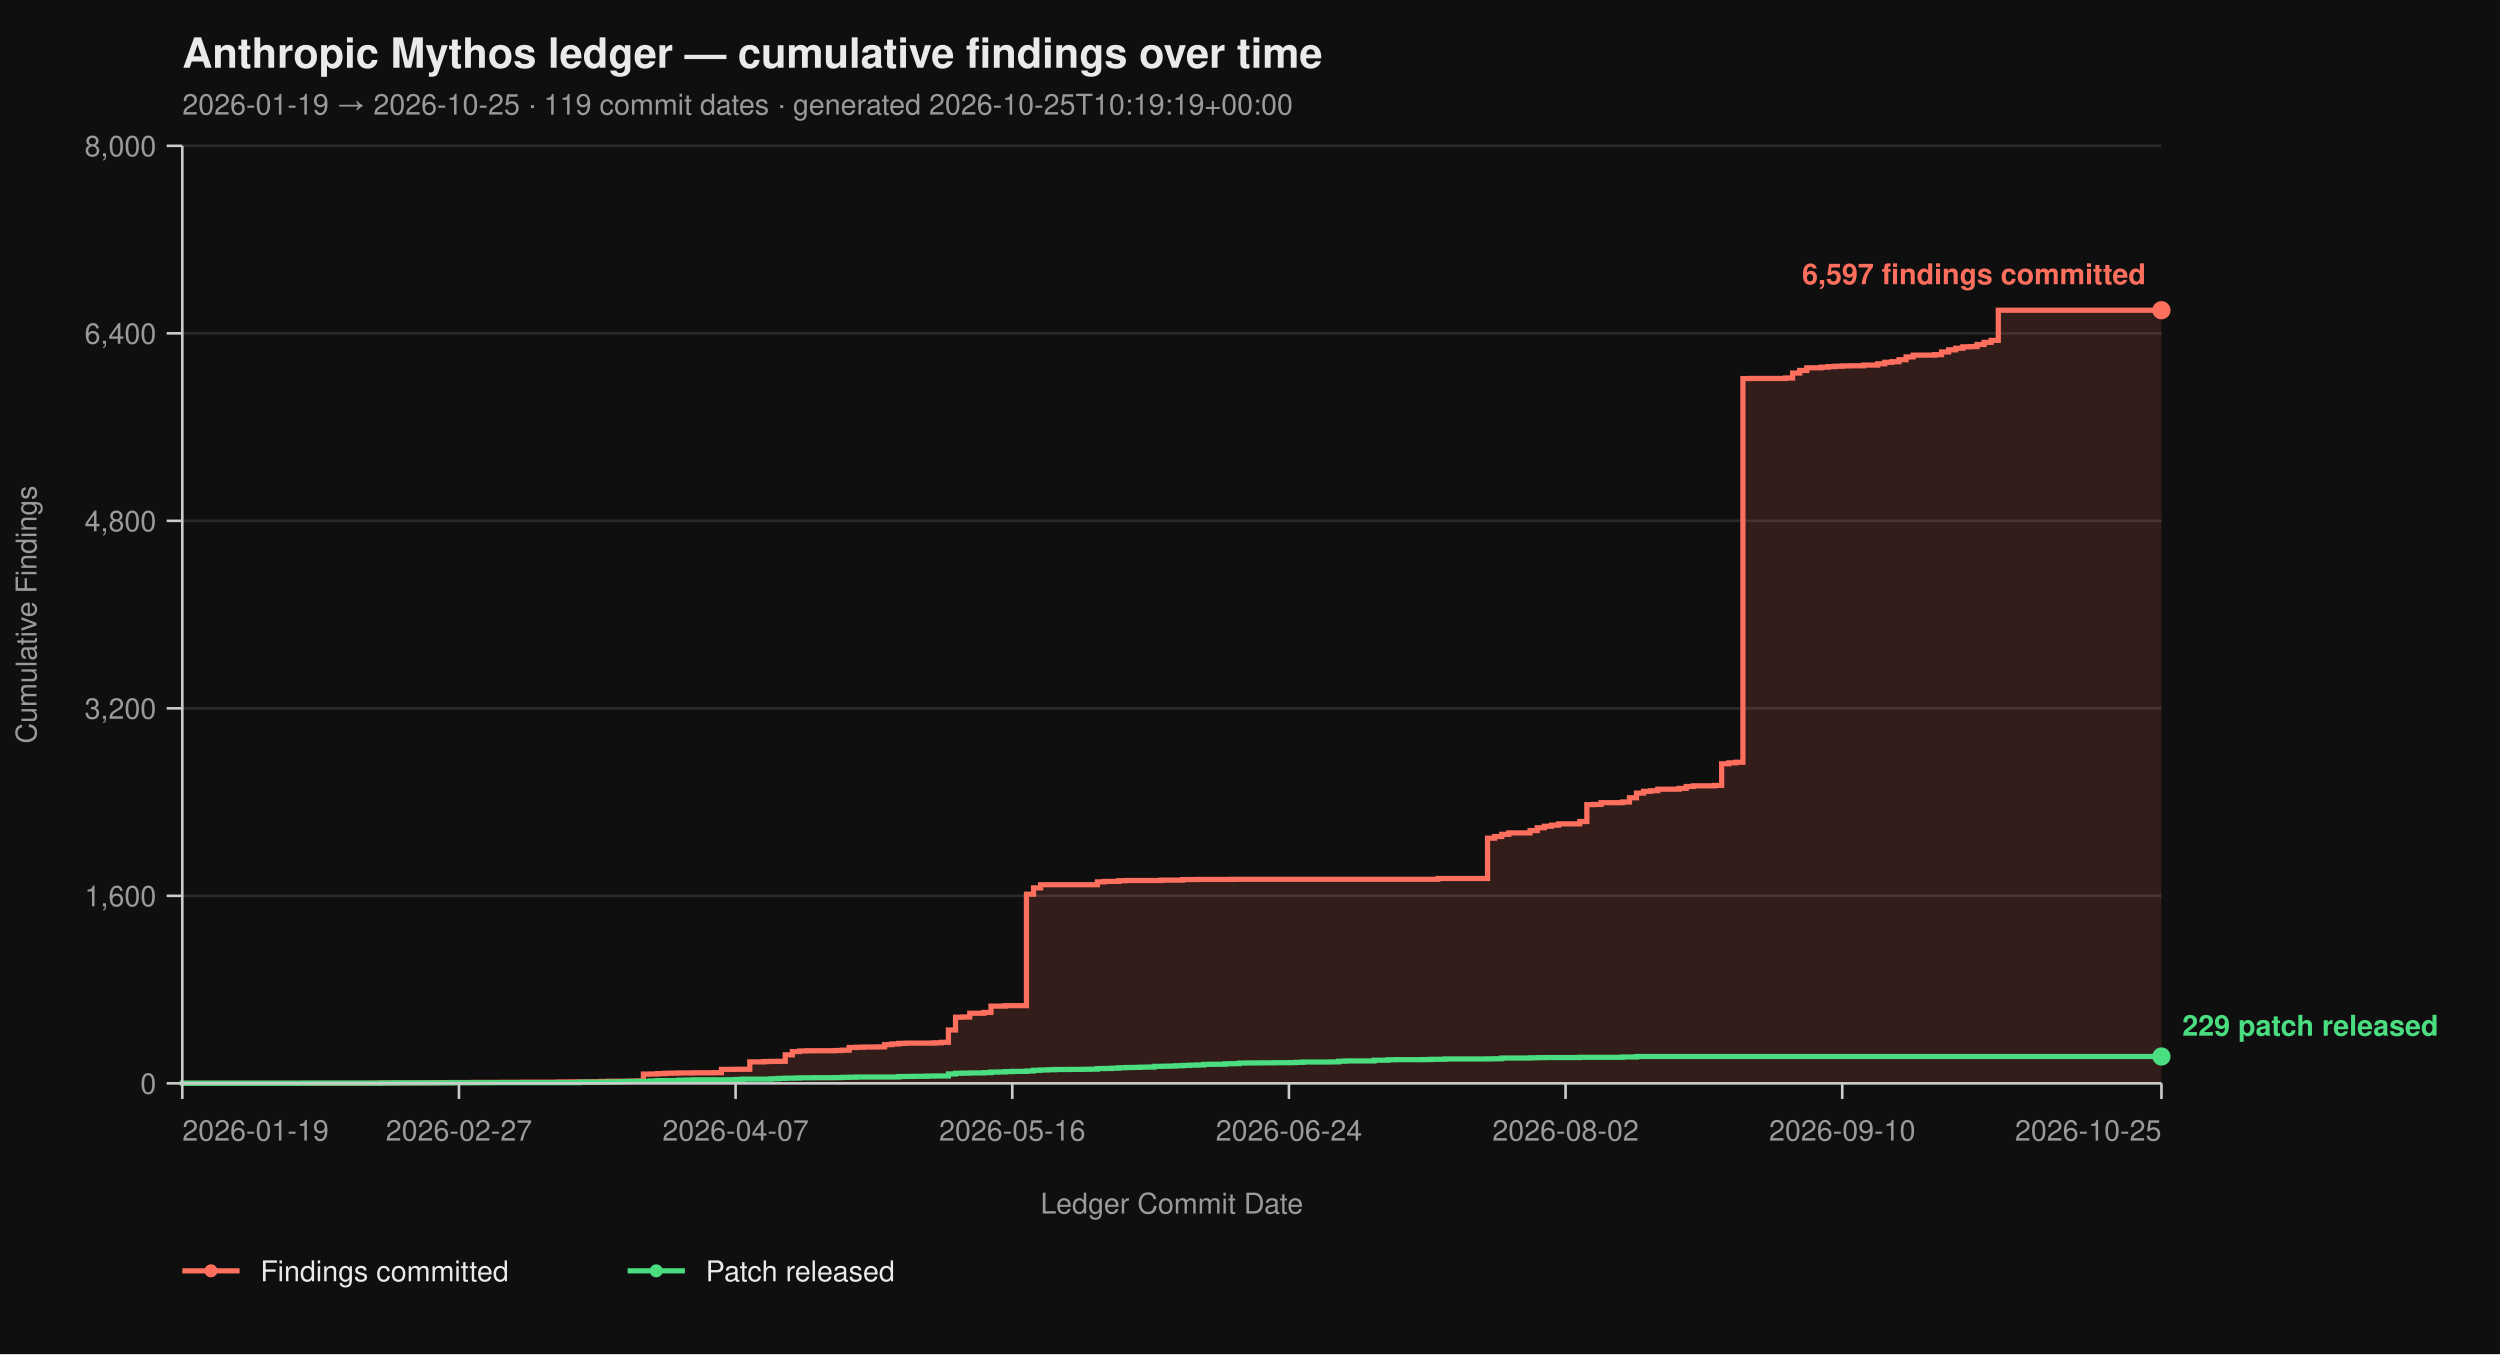
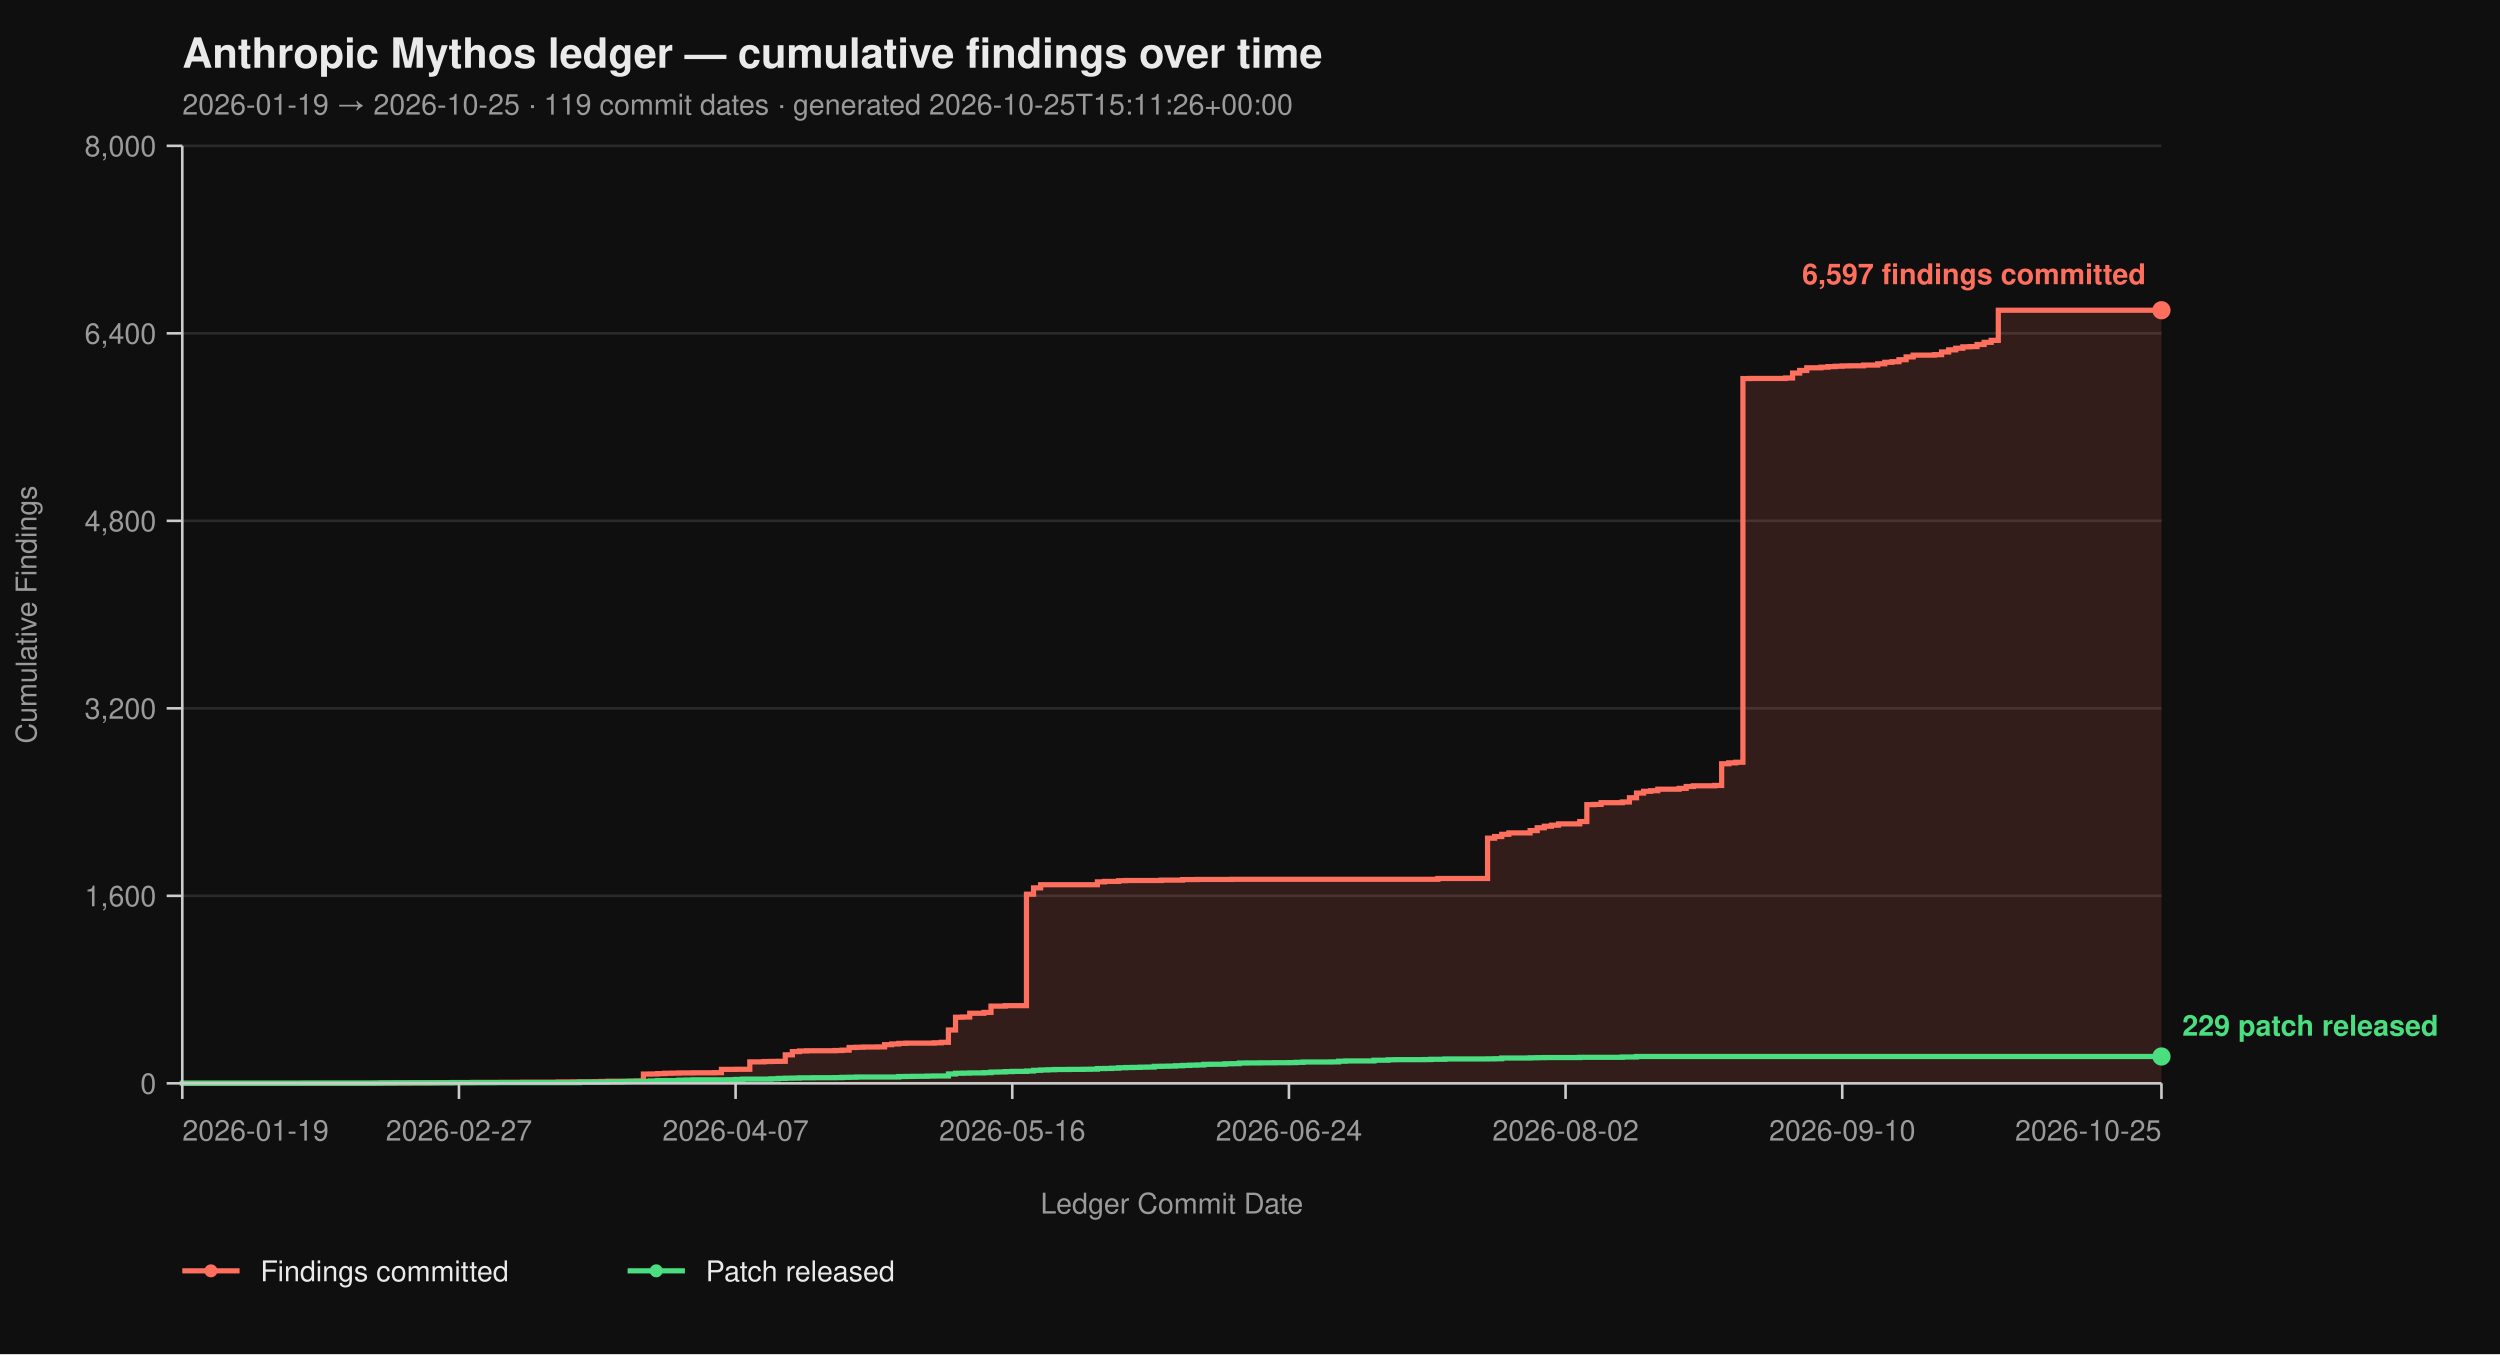
<svg xmlns="http://www.w3.org/2000/svg" viewBox="0 0 960 520" width="960" height="520" font-family="-apple-system, BlinkMacSystemFont, 'Segoe UI', Helvetica, Arial, sans-serif">
  <rect width="100%" height="100%" fill="#0f0f0f" />
  <text x="70" y="26" fill="#eaeaea" font-size="16" font-weight="700">Anthropic Mythos ledger — cumulative findings over time</text>
-   <text x="70" y="44" fill="#9a9a9a" font-size="11">2026-01-19 → 2026-10-25  ·  119 commit dates  ·  generated 2026-10-25T10:19:19+00:00</text>
+   <text x="70" y="44" fill="#9a9a9a" font-size="11">2026-01-19 → 2026-10-25  ·  119 commit dates  ·  generated 2026-10-25T15:11:26+00:00</text>
  <line x1="70" y1="416.00" x2="830" y2="416.00" stroke="#2a2a2a" stroke-width="1" />
  <line x1="70" y1="344.00" x2="830" y2="344.00" stroke="#2a2a2a" stroke-width="1" />
  <line x1="70" y1="272.00" x2="830" y2="272.00" stroke="#2a2a2a" stroke-width="1" />
  <line x1="70" y1="200.00" x2="830" y2="200.00" stroke="#2a2a2a" stroke-width="1" />
  <line x1="70" y1="128.00" x2="830" y2="128.00" stroke="#2a2a2a" stroke-width="1" />
  <line x1="70" y1="56.00" x2="830" y2="56.00" stroke="#2a2a2a" stroke-width="1" />
  <path d="M 70.00 416.00 L 143.55 416.00 L 143.55 415.95 L 146.27 415.95 L 146.27 415.87 L 157.17 415.87 L 157.17 415.82 L 165.34 415.82 L 165.34 415.77 L 168.06 415.77 L 168.06 415.73 L 173.51 415.73 L 173.51 415.69 L 181.68 415.69 L 181.68 415.64 L 192.58 415.64 L 192.58 415.60 L 200.75 415.60 L 200.75 415.55 L 214.37 415.55 L 214.37 415.46 L 219.82 415.46 L 219.82 415.42 L 227.99 415.42 L 227.99 415.37 L 230.72 415.37 L 230.72 415.28 L 233.44 415.28 L 233.44 415.19 L 241.61 415.19 L 241.61 415.14 L 244.34 415.14 L 244.34 415.06 L 247.06 415.06 L 247.06 412.44 L 249.78 412.44 L 249.78 412.40 L 252.51 412.40 L 252.51 412.26 L 255.23 412.26 L 255.23 412.13 L 257.96 412.13 L 257.96 412.08 L 260.68 412.08 L 260.68 412.00 L 266.13 412.00 L 266.13 411.95 L 274.30 411.95 L 274.30 411.90 L 277.03 411.90 L 277.03 410.64 L 282.47 410.64 L 282.47 410.60 L 287.92 410.60 L 287.92 407.76 L 293.37 407.76 L 293.37 407.63 L 296.09 407.63 L 296.09 407.58 L 298.82 407.58 L 298.82 407.54 L 301.54 407.54 L 301.54 405.06 L 304.27 405.06 L 304.27 403.81 L 306.99 403.81 L 306.99 403.58 L 309.71 403.58 L 309.71 403.49 L 320.61 403.49 L 320.61 403.40 L 323.33 403.40 L 323.33 403.26 L 326.06 403.26 L 326.06 402.23 L 328.78 402.23 L 328.78 402.14 L 331.51 402.14 L 331.51 402.05 L 336.95 402.05 L 336.95 402.00 L 339.68 402.00 L 339.68 401.15 L 342.40 401.15 L 342.40 400.88 L 345.13 400.88 L 345.13 400.65 L 347.85 400.65 L 347.85 400.56 L 358.75 400.56 L 358.75 400.43 L 361.47 400.43 L 361.47 400.25 L 364.19 400.25 L 364.19 395.52 L 366.92 395.52 L 366.92 390.62 L 369.64 390.62 L 369.64 390.53 L 372.37 390.53 L 372.37 389.09 L 377.81 389.09 L 377.81 388.77 L 380.54 388.77 L 380.54 386.35 L 385.99 386.35 L 385.99 386.17 L 394.16 386.17 L 394.16 343.37 L 396.88 343.37 L 396.88 340.94 L 399.61 340.94 L 399.61 339.73 L 421.40 339.73 L 421.40 338.64 L 424.12 338.64 L 424.12 338.46 L 429.57 338.46 L 429.57 338.19 L 432.29 338.19 L 432.29 338.11 L 445.91 338.11 L 445.91 337.97 L 454.09 337.97 L 454.09 337.75 L 459.53 337.75 L 459.53 337.70 L 473.15 337.70 L 473.15 337.65 L 552.15 337.65 L 552.15 337.34 L 571.22 337.34 L 571.22 321.86 L 573.94 321.86 L 573.94 321.23 L 576.67 321.23 L 576.67 320.38 L 579.39 320.38 L 579.39 319.83 L 587.56 319.83 L 587.56 318.94 L 590.29 318.94 L 590.29 317.86 L 593.01 317.86 L 593.01 317.27 L 595.73 317.27 L 595.73 316.87 L 598.46 316.87 L 598.46 316.37 L 606.63 316.37 L 606.63 315.47 L 609.35 315.47 L 609.35 308.99 L 612.08 308.99 L 612.08 308.90 L 614.80 308.90 L 614.80 308.23 L 622.97 308.23 L 622.97 307.96 L 625.70 307.96 L 625.70 306.34 L 628.42 306.34 L 628.42 304.54 L 631.15 304.54 L 631.15 303.86 L 633.87 303.86 L 633.87 303.63 L 636.59 303.63 L 636.59 303.05 L 644.77 303.05 L 644.77 302.74 L 647.49 302.74 L 647.49 302.01 L 650.22 302.01 L 650.22 301.75 L 658.39 301.75 L 658.39 301.61 L 661.11 301.61 L 661.11 293.29 L 663.84 293.29 L 663.84 292.93 L 666.56 292.93 L 666.56 292.70 L 669.28 292.70 L 669.28 145.37 L 672.01 145.37 L 672.01 145.32 L 685.63 145.32 L 685.63 145.14 L 688.35 145.14 L 688.35 143.25 L 691.08 143.25 L 691.08 142.26 L 693.80 142.26 L 693.80 141.23 L 699.25 141.23 L 699.25 141.00 L 701.97 141.00 L 701.97 140.78 L 704.70 140.78 L 704.70 140.64 L 707.42 140.64 L 707.42 140.51 L 710.14 140.51 L 710.14 140.46 L 715.59 140.46 L 715.59 140.19 L 721.04 140.19 L 721.04 139.70 L 723.76 139.70 L 723.76 139.12 L 726.49 139.12 L 726.49 138.89 L 729.21 138.89 L 729.21 138.12 L 731.94 138.12 L 731.94 137.05 L 734.66 137.05 L 734.66 136.37 L 742.83 136.37 L 742.83 136.19 L 745.56 136.19 L 745.56 135.16 L 748.28 135.16 L 748.28 134.34 L 751.00 134.34 L 751.00 133.72 L 753.73 133.72 L 753.73 133.18 L 756.45 133.18 L 756.45 133.08 L 759.18 133.08 L 759.18 132.28 L 761.90 132.28 L 761.90 131.46 L 764.62 131.46 L 764.62 130.70 L 767.35 130.70 L 767.35 119.13 L 830.00 119.13 L 830.00 416.00 Z" fill="#ff6f5e26" stroke="none" />
  <path d="M 70.00 416.00 L 143.55 416.00 L 143.55 415.95 L 146.27 415.95 L 146.27 415.87 L 157.17 415.87 L 157.17 415.82 L 165.34 415.82 L 165.34 415.77 L 168.06 415.77 L 168.06 415.73 L 173.51 415.73 L 173.51 415.69 L 181.68 415.69 L 181.68 415.64 L 192.58 415.64 L 192.58 415.60 L 200.75 415.60 L 200.75 415.55 L 214.37 415.55 L 214.37 415.46 L 219.82 415.46 L 219.82 415.42 L 227.99 415.42 L 227.99 415.37 L 230.72 415.37 L 230.72 415.28 L 233.44 415.28 L 233.44 415.19 L 241.61 415.19 L 241.61 415.14 L 244.34 415.14 L 244.34 415.06 L 247.06 415.06 L 247.06 412.44 L 249.78 412.44 L 249.78 412.40 L 252.51 412.40 L 252.51 412.26 L 255.23 412.26 L 255.23 412.13 L 257.96 412.13 L 257.96 412.08 L 260.68 412.08 L 260.68 412.00 L 266.13 412.00 L 266.13 411.95 L 274.30 411.95 L 274.30 411.90 L 277.03 411.90 L 277.03 410.64 L 282.47 410.64 L 282.47 410.60 L 287.92 410.60 L 287.92 407.76 L 293.37 407.76 L 293.37 407.63 L 296.09 407.63 L 296.09 407.58 L 298.82 407.58 L 298.82 407.54 L 301.54 407.54 L 301.54 405.06 L 304.27 405.06 L 304.27 403.81 L 306.99 403.81 L 306.99 403.58 L 309.71 403.58 L 309.71 403.49 L 320.61 403.49 L 320.61 403.40 L 323.33 403.40 L 323.33 403.26 L 326.06 403.26 L 326.06 402.23 L 328.78 402.23 L 328.78 402.14 L 331.51 402.14 L 331.51 402.05 L 336.95 402.05 L 336.95 402.00 L 339.68 402.00 L 339.68 401.15 L 342.40 401.15 L 342.40 400.88 L 345.13 400.88 L 345.13 400.65 L 347.85 400.65 L 347.85 400.56 L 358.75 400.56 L 358.75 400.43 L 361.47 400.43 L 361.47 400.25 L 364.19 400.25 L 364.19 395.52 L 366.92 395.52 L 366.92 390.62 L 369.64 390.62 L 369.64 390.53 L 372.37 390.53 L 372.37 389.09 L 377.81 389.09 L 377.81 388.77 L 380.54 388.77 L 380.54 386.35 L 385.99 386.35 L 385.99 386.17 L 394.16 386.17 L 394.16 343.37 L 396.88 343.37 L 396.88 340.94 L 399.61 340.94 L 399.61 339.73 L 421.40 339.73 L 421.40 338.64 L 424.12 338.64 L 424.12 338.46 L 429.57 338.46 L 429.57 338.19 L 432.29 338.19 L 432.29 338.11 L 445.91 338.11 L 445.91 337.97 L 454.09 337.97 L 454.09 337.75 L 459.53 337.75 L 459.53 337.70 L 473.15 337.70 L 473.15 337.65 L 552.15 337.65 L 552.15 337.34 L 571.22 337.34 L 571.22 321.86 L 573.94 321.86 L 573.94 321.23 L 576.67 321.23 L 576.67 320.38 L 579.39 320.38 L 579.39 319.83 L 587.56 319.83 L 587.56 318.94 L 590.29 318.94 L 590.29 317.86 L 593.01 317.86 L 593.01 317.27 L 595.73 317.27 L 595.73 316.87 L 598.46 316.87 L 598.46 316.37 L 606.63 316.37 L 606.63 315.47 L 609.35 315.47 L 609.35 308.99 L 612.08 308.99 L 612.08 308.90 L 614.80 308.90 L 614.80 308.23 L 622.97 308.23 L 622.97 307.96 L 625.70 307.96 L 625.70 306.34 L 628.42 306.34 L 628.42 304.54 L 631.15 304.54 L 631.15 303.86 L 633.87 303.86 L 633.87 303.63 L 636.59 303.63 L 636.59 303.05 L 644.77 303.05 L 644.77 302.74 L 647.49 302.74 L 647.49 302.01 L 650.22 302.01 L 650.22 301.75 L 658.39 301.75 L 658.39 301.61 L 661.11 301.61 L 661.11 293.29 L 663.84 293.29 L 663.84 292.93 L 666.56 292.93 L 666.56 292.70 L 669.28 292.70 L 669.28 145.37 L 672.01 145.37 L 672.01 145.32 L 685.63 145.32 L 685.63 145.14 L 688.35 145.14 L 688.35 143.25 L 691.08 143.25 L 691.08 142.26 L 693.80 142.26 L 693.80 141.23 L 699.25 141.23 L 699.25 141.00 L 701.97 141.00 L 701.97 140.78 L 704.70 140.78 L 704.70 140.64 L 707.42 140.64 L 707.42 140.51 L 710.14 140.51 L 710.14 140.46 L 715.59 140.46 L 715.59 140.19 L 721.04 140.19 L 721.04 139.70 L 723.76 139.70 L 723.76 139.12 L 726.49 139.12 L 726.49 138.89 L 729.21 138.89 L 729.21 138.12 L 731.94 138.12 L 731.94 137.05 L 734.66 137.05 L 734.66 136.37 L 742.83 136.37 L 742.83 136.19 L 745.56 136.19 L 745.56 135.16 L 748.28 135.16 L 748.28 134.34 L 751.00 134.34 L 751.00 133.72 L 753.73 133.72 L 753.73 133.18 L 756.45 133.18 L 756.45 133.08 L 759.18 133.08 L 759.18 132.28 L 761.90 132.28 L 761.90 131.46 L 764.62 131.46 L 764.62 130.70 L 767.35 130.70 L 767.35 119.13 L 830.00 119.13" fill="none" stroke="#ff6f5e" stroke-width="2" stroke-linejoin="miter" stroke-linecap="butt" />
  <path d="M 70.00 416.00 L 70.00 416.00 L 70.00 415.95 L 116.31 415.95 L 116.31 415.91 L 146.27 415.91 L 146.27 415.87 L 151.72 415.87 L 151.72 415.82 L 173.51 415.82 L 173.51 415.77 L 189.86 415.77 L 189.86 415.73 L 222.54 415.73 L 222.54 415.55 L 233.44 415.55 L 233.44 415.46 L 238.89 415.46 L 238.89 415.32 L 241.61 415.32 L 241.61 415.28 L 247.06 415.28 L 247.06 415.24 L 249.78 415.24 L 249.78 415.10 L 252.51 415.10 L 252.51 414.96 L 260.68 414.96 L 260.68 414.79 L 263.41 414.79 L 263.41 414.74 L 266.13 414.74 L 266.13 414.65 L 279.75 414.65 L 279.75 414.61 L 282.47 414.61 L 282.47 414.51 L 285.20 414.51 L 285.20 414.38 L 296.09 414.38 L 296.09 414.25 L 298.82 414.25 L 298.82 414.11 L 301.54 414.11 L 301.54 414.02 L 304.27 414.02 L 304.27 413.98 L 306.99 413.98 L 306.99 413.88 L 312.44 413.88 L 312.44 413.84 L 320.61 413.84 L 320.61 413.80 L 323.33 413.80 L 323.33 413.70 L 326.06 413.70 L 326.06 413.66 L 328.78 413.66 L 328.78 413.57 L 345.13 413.57 L 345.13 413.39 L 347.85 413.39 L 347.85 413.35 L 350.57 413.35 L 350.57 413.30 L 356.02 413.30 L 356.02 413.21 L 358.75 413.21 L 358.75 413.17 L 364.19 413.17 L 364.19 412.40 L 366.92 412.40 L 366.92 412.13 L 369.64 412.13 L 369.64 412.08 L 372.37 412.08 L 372.37 412.00 L 377.81 412.00 L 377.81 411.90 L 380.54 411.90 L 380.54 411.68 L 383.26 411.68 L 383.26 411.63 L 385.99 411.63 L 385.99 411.50 L 388.71 411.50 L 388.71 411.41 L 394.16 411.41 L 394.16 411.27 L 396.88 411.27 L 396.88 411.00 L 399.61 411.00 L 399.61 410.87 L 402.33 410.87 L 402.33 410.78 L 405.05 410.78 L 405.05 410.69 L 410.50 410.69 L 410.50 410.64 L 415.95 410.64 L 415.95 410.60 L 418.67 410.60 L 418.67 410.56 L 421.40 410.56 L 421.40 410.33 L 424.12 410.33 L 424.12 410.29 L 426.85 410.29 L 426.85 410.19 L 429.57 410.19 L 429.57 410.01 L 432.29 410.01 L 432.29 409.93 L 435.02 409.93 L 435.02 409.88 L 437.74 409.88 L 437.74 409.79 L 440.47 409.79 L 440.47 409.75 L 443.19 409.75 L 443.19 409.48 L 445.91 409.48 L 445.91 409.43 L 448.64 409.43 L 448.64 409.38 L 451.36 409.38 L 451.36 409.25 L 454.09 409.25 L 454.09 409.12 L 456.81 409.12 L 456.81 409.02 L 459.53 409.02 L 459.53 408.94 L 462.26 408.94 L 462.26 408.71 L 464.98 408.71 L 464.98 408.67 L 470.43 408.67 L 470.43 408.49 L 473.15 408.49 L 473.15 408.44 L 475.88 408.44 L 475.88 408.21 L 478.60 408.21 L 478.60 408.17 L 484.05 408.17 L 484.05 408.12 L 489.50 408.12 L 489.50 408.08 L 494.95 408.08 L 494.95 408.04 L 497.67 408.04 L 497.67 407.94 L 500.39 407.94 L 500.39 407.81 L 511.29 407.81 L 511.29 407.76 L 514.01 407.76 L 514.01 407.50 L 516.74 407.50 L 516.74 407.40 L 527.63 407.40 L 527.63 407.13 L 533.08 407.13 L 533.08 406.95 L 535.81 406.95 L 535.81 406.91 L 546.70 406.91 L 546.70 406.87 L 549.43 406.87 L 549.43 406.77 L 554.87 406.77 L 554.87 406.64 L 571.22 406.64 L 571.22 406.60 L 573.94 406.60 L 573.94 406.55 L 576.67 406.55 L 576.67 406.28 L 587.56 406.28 L 587.56 406.19 L 590.29 406.19 L 590.29 406.14 L 593.01 406.14 L 593.01 406.10 L 606.63 406.10 L 606.63 406.01 L 622.97 406.01 L 622.97 405.88 L 628.42 405.88 L 628.42 405.69 L 830.00 405.69" fill="none" stroke="#4ade80" stroke-width="2" stroke-linejoin="miter" stroke-linecap="butt" />
  <line x1="70" y1="56" x2="70" y2="416" stroke="#cccccc" stroke-width="1" />
  <line x1="70" y1="416" x2="830" y2="416" stroke="#cccccc" stroke-width="1" />
  <line x1="64" y1="416.00" x2="70" y2="416.00" stroke="#cccccc" stroke-width="1" />
  <line x1="64" y1="344.00" x2="70" y2="344.00" stroke="#cccccc" stroke-width="1" />
  <line x1="64" y1="272.00" x2="70" y2="272.00" stroke="#cccccc" stroke-width="1" />
  <line x1="64" y1="200.00" x2="70" y2="200.00" stroke="#cccccc" stroke-width="1" />
  <line x1="64" y1="128.00" x2="70" y2="128.00" stroke="#cccccc" stroke-width="1" />
  <line x1="64" y1="56.00" x2="70" y2="56.00" stroke="#cccccc" stroke-width="1" />
  <text x="60" y="420.00" text-anchor="end" fill="#9a9a9a" font-size="11">0</text>
  <text x="60" y="348.00" text-anchor="end" fill="#9a9a9a" font-size="11">1,600</text>
  <text x="60" y="276.00" text-anchor="end" fill="#9a9a9a" font-size="11">3,200</text>
  <text x="60" y="204.00" text-anchor="end" fill="#9a9a9a" font-size="11">4,800</text>
  <text x="60" y="132.00" text-anchor="end" fill="#9a9a9a" font-size="11">6,400</text>
  <text x="60" y="60.00" text-anchor="end" fill="#9a9a9a" font-size="11">8,000</text>
  <text x="14" y="236.00" fill="#9a9a9a" font-size="11" transform="rotate(-90 14 236.00)" text-anchor="middle">Cumulative Findings</text>
  <line x1="70.00" y1="416" x2="70.00" y2="422" stroke="#cccccc" stroke-width="1" />
  <line x1="176.24" y1="416" x2="176.24" y2="422" stroke="#cccccc" stroke-width="1" />
  <line x1="282.47" y1="416" x2="282.47" y2="422" stroke="#cccccc" stroke-width="1" />
  <line x1="388.71" y1="416" x2="388.71" y2="422" stroke="#cccccc" stroke-width="1" />
  <line x1="494.95" y1="416" x2="494.95" y2="422" stroke="#cccccc" stroke-width="1" />
  <line x1="601.18" y1="416" x2="601.18" y2="422" stroke="#cccccc" stroke-width="1" />
  <line x1="707.42" y1="416" x2="707.42" y2="422" stroke="#cccccc" stroke-width="1" />
  <line x1="830.00" y1="416" x2="830.00" y2="422" stroke="#cccccc" stroke-width="1" />
  <text x="70.00" y="438" text-anchor="start" fill="#9a9a9a" font-size="11">2026-01-19</text>
  <text x="176.24" y="438" text-anchor="middle" fill="#9a9a9a" font-size="11">2026-02-27</text>
  <text x="282.47" y="438" text-anchor="middle" fill="#9a9a9a" font-size="11">2026-04-07</text>
  <text x="388.71" y="438" text-anchor="middle" fill="#9a9a9a" font-size="11">2026-05-16</text>
  <text x="494.95" y="438" text-anchor="middle" fill="#9a9a9a" font-size="11">2026-06-24</text>
  <text x="601.18" y="438" text-anchor="middle" fill="#9a9a9a" font-size="11">2026-08-02</text>
  <text x="707.42" y="438" text-anchor="middle" fill="#9a9a9a" font-size="11">2026-09-10</text>
  <text x="830.00" y="438" text-anchor="end" fill="#9a9a9a" font-size="11">2026-10-25</text>
  <text x="450.00" y="466" fill="#9a9a9a" font-size="11" text-anchor="middle">Ledger Commit Date</text>
  <circle cx="830.00" cy="119.13" r="3.5" fill="#ff6f5e" />
  <text x="824.00" y="109.13" text-anchor="end" fill="#ff6f5e" font-size="11" font-weight="600">6,597 findings committed</text>
  <circle cx="830.00" cy="405.69" r="3.5" fill="#4ade80" />
  <text x="838.00" y="397.69" text-anchor="start" fill="#4ade80" font-size="11" font-weight="600">229 patch released</text>
  <line x1="70" y1="488" x2="92" y2="488" stroke="#ff6f5e" stroke-width="2" />
  <circle cx="81" cy="488" r="2.5" fill="#ff6f5e" />
  <text x="100" y="492" fill="#eaeaea" font-size="11">Findings committed</text>
  <line x1="241.0" y1="488" x2="263.0" y2="488" stroke="#4ade80" stroke-width="2" />
  <circle cx="252.0" cy="488" r="2.5" fill="#4ade80" />
  <text x="271.0" y="492" fill="#eaeaea" font-size="11">Patch released</text>
</svg>
